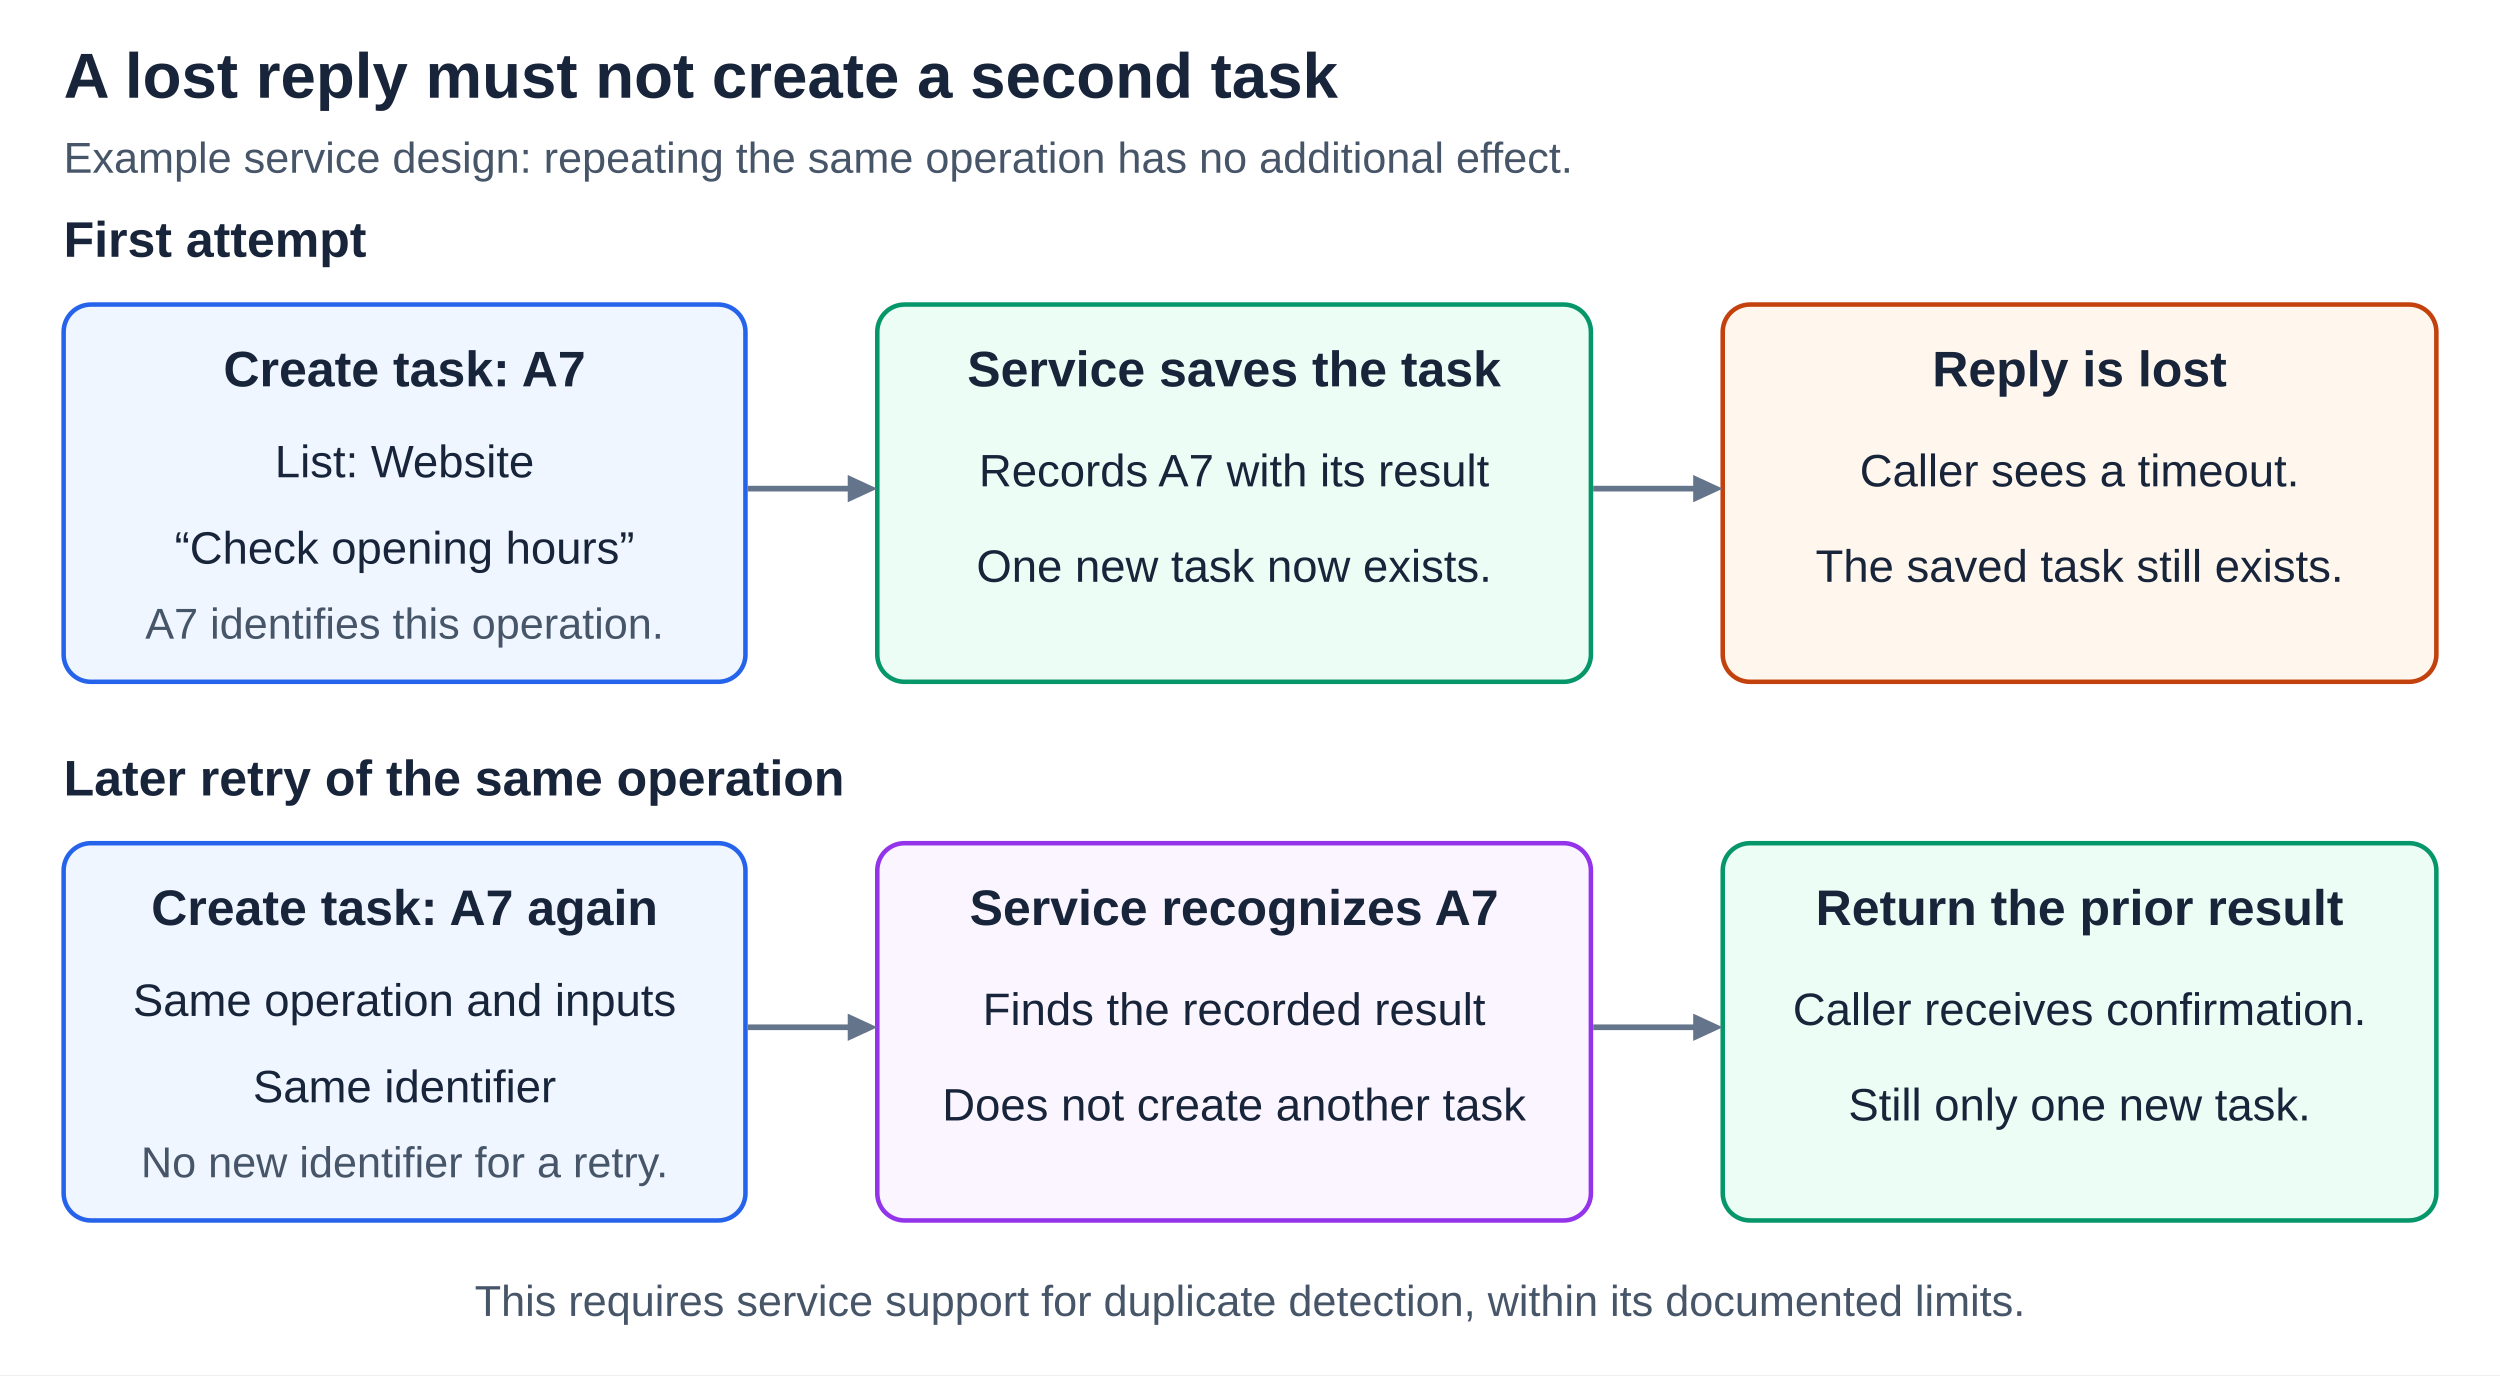
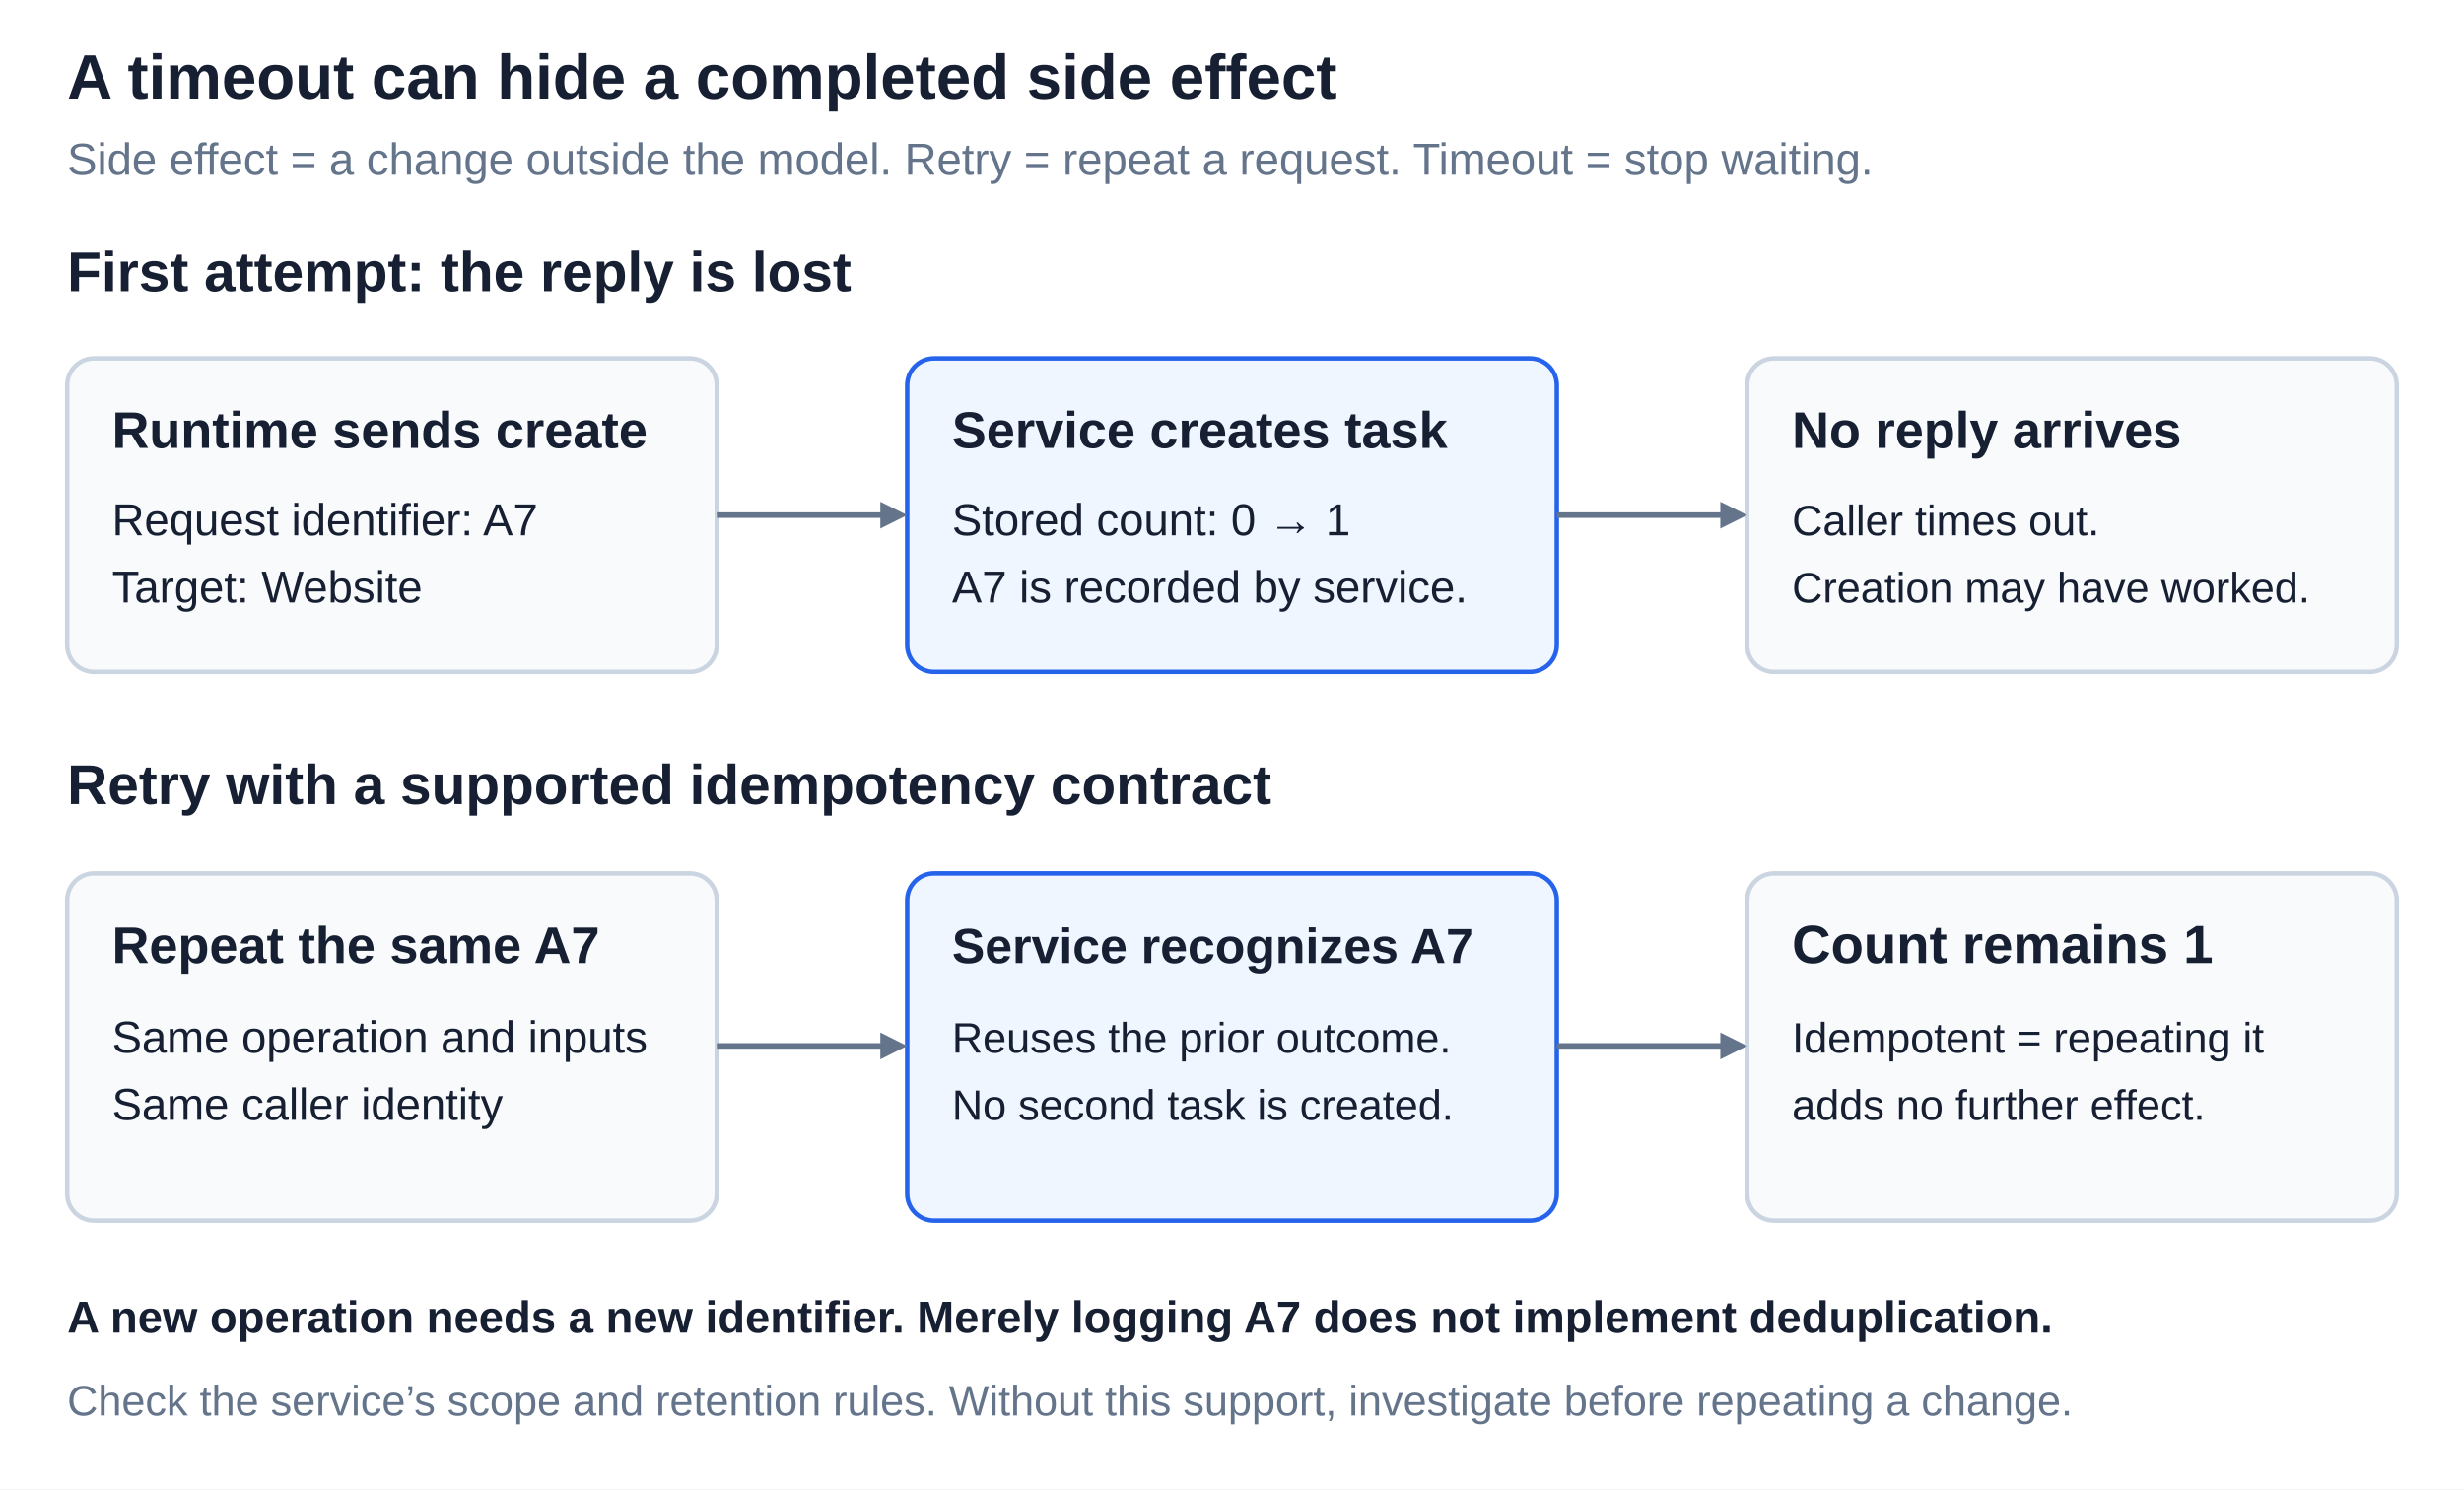
- <svg xmlns="http://www.w3.org/2000/svg" width="1100" height="605" viewBox="0 0 1100 605" role="img" aria-labelledby="title desc">
+ <svg xmlns="http://www.w3.org/2000/svg" width="1500" height="906.818" viewBox="0 0 1100 665" role="img" aria-labelledby="title desc">
  <defs>
-     <style>
-       text { font-family: Arial, Helvetica, sans-serif; fill: #17243a; }
-       .title { font-size: 28px; font-weight: 700; }
-       .subtitle { font-size: 19px; fill: #475569; }
-       .label { font-size: 22px; font-weight: 700; }
-       .body { font-size: 20px; }
-       .note { font-size: 19px; fill: #475569; }
-       .connector { stroke: #64748b; stroke-width: 2.5; fill: none; }
-       .head { fill: #64748b; }
-     </style>
+     <style>text {font-family: Arial, Helvetica, sans-serif;}</style>
  </defs>
-   <rect width="1100" height="605" fill="#ffffff" />
-   <text class="title" x="28" y="43" text-anchor="start">A lost reply must not create a second task</text>
-   <text class="subtitle" x="28" y="76" text-anchor="start">Example service design: repeating the same operation has no additional effect.</text>
-   <text class="label" x="28" y="113" text-anchor="start">First attempt</text>
-   <g id="first-request">
-     <rect x="28" y="134" width="300" height="166" rx="12" fill="#eff6ff" stroke="#2563eb" stroke-width="2" />
-     <text class="label" x="178.0" y="170" text-anchor="middle">Create task: A7</text>
-     <text class="body" x="178.0" y="210" text-anchor="middle">List: Website</text>
-     <text class="body" x="178.0" y="248" text-anchor="middle">“Check opening hours”</text>
-     <text class="note" x="178.0" y="281" text-anchor="middle">A7 identifies this operation.</text>
+   <rect width="1100" height="665" fill="#ffffff" />
+   <text x="30" y="44" font-size="28" font-weight="700" text-anchor="start" fill="#172033">A timeout can hide a completed side effect</text>
+   <text x="30" y="78" font-size="20" font-weight="400" text-anchor="start" fill="#64748b">Side effect = a change outside the model. Retry = repeat a request. Timeout = stop waiting.</text>
+   <g id="first-attempt">
+     <text x="30" y="130" font-size="25" font-weight="700" text-anchor="start" fill="#172033">First attempt: the reply is lost</text>
+     <rect x="30" y="160" width="290" height="140" rx="12" fill="#f8fafc" stroke="#cbd5e1" stroke-width="2" />
+     <text x="50" y="200" font-size="23" font-weight="700" text-anchor="start" fill="#172033">Runtime sends create</text>
+     <text x="50" y="239" font-size="20" font-weight="400" text-anchor="start" fill="#172033">Request identifier: A7</text>
+     <text x="50" y="269" font-size="20" font-weight="400" text-anchor="start" fill="#172033">Target: Website</text>
+     <rect x="405" y="160" width="290" height="140" rx="12" fill="#eff6ff" stroke="#2563eb" stroke-width="2" />
+     <text x="425" y="200" font-size="23" font-weight="700" text-anchor="start" fill="#172033">Service creates task</text>
+     <text x="425" y="239" font-size="20" font-weight="400" text-anchor="start" fill="#172033">Stored count: 0 → 1</text>
+     <text x="425" y="269" font-size="20" font-weight="400" text-anchor="start" fill="#172033">A7 is recorded by service.</text>
+     <rect x="780" y="160" width="290" height="140" rx="12" fill="#f8fafc" stroke="#cbd5e1" stroke-width="2" />
+     <text x="800" y="200" font-size="23" font-weight="700" text-anchor="start" fill="#172033">No reply arrives</text>
+     <text x="800" y="239" font-size="19" font-weight="400" text-anchor="start" fill="#172033">Caller times out.</text>
+     <text x="800" y="269" font-size="19" font-weight="400" text-anchor="start" fill="#172033">Creation may have worked.</text>
+     <path data-connector="true" d="M 320,230 L 394,230" fill="none" stroke="#64748b" stroke-width="2.5" />
+     <polygon points="405,230 393,236 393,224" fill="#64748b" />
+     <path data-connector="true" d="M 695,230 L 769,230" fill="none" stroke="#64748b" stroke-width="2.5" />
+     <polygon points="780,230 768,236 768,224" fill="#64748b" />
  </g>
-   <g id="first-save">
-     <rect x="386" y="134" width="314" height="166" rx="12" fill="#ecfdf5" stroke="#059669" stroke-width="2" />
-     <text class="label" x="543.0" y="170" text-anchor="middle">Service saves the task</text>
-     <text class="body" x="543.0" y="214" text-anchor="middle">Records A7 with its result</text>
-     <text class="body" x="543.0" y="256" text-anchor="middle">One new task now exists.</text>
+   <g id="idempotent-retry">
+     <text x="30" y="359" font-size="25" font-weight="700" text-anchor="start" fill="#172033">Retry with a supported idempotency contract</text>
+     <rect x="30" y="390" width="290" height="155" rx="12" fill="#f8fafc" stroke="#cbd5e1" stroke-width="2" />
+     <text x="50" y="430" font-size="23" font-weight="700" text-anchor="start" fill="#172033">Repeat the same A7</text>
+     <text x="50" y="470" font-size="20" font-weight="400" text-anchor="start" fill="#172033">Same operation and inputs</text>
+     <text x="50" y="500" font-size="20" font-weight="400" text-anchor="start" fill="#172033">Same caller identity</text>
+     <rect x="405" y="390" width="290" height="155" rx="12" fill="#eff6ff" stroke="#2563eb" stroke-width="2" />
+     <text x="425" y="430" font-size="22" font-weight="700" text-anchor="start" fill="#172033">Service recognizes A7</text>
+     <text x="425" y="470" font-size="19" font-weight="400" text-anchor="start" fill="#172033">Reuses the prior outcome.</text>
+     <text x="425" y="500" font-size="19" font-weight="400" text-anchor="start" fill="#172033">No second task is created.</text>
+     <rect x="780" y="390" width="290" height="155" rx="12" fill="#f8fafc" stroke="#cbd5e1" stroke-width="2" />
+     <text x="800" y="430" font-size="24" font-weight="700" text-anchor="start" fill="#172033">Count remains 1</text>
+     <text x="800" y="470" font-size="19" font-weight="400" text-anchor="start" fill="#172033">Idempotent = repeating it</text>
+     <text x="800" y="500" font-size="19" font-weight="400" text-anchor="start" fill="#172033">adds no further effect.</text>
+     <path data-connector="true" d="M 320,467 L 394,467" fill="none" stroke="#64748b" stroke-width="2.5" />
+     <polygon points="405,467 393,473 393,461" fill="#64748b" />
+     <path data-connector="true" d="M 695,467 L 769,467" fill="none" stroke="#64748b" stroke-width="2.5" />
+     <polygon points="780,467 768,473 768,461" fill="#64748b" />
  </g>
-   <g id="lost-reply">
-     <rect x="758" y="134" width="314" height="166" rx="12" fill="#fff7ed" stroke="#c2410c" stroke-width="2" />
-     <text class="label" x="915.0" y="170" text-anchor="middle">Reply is lost</text>
-     <text class="body" x="915.0" y="214" text-anchor="middle">Caller sees a timeout.</text>
-     <text class="body" x="915.0" y="256" text-anchor="middle">The saved task still exists.</text>
+   <g id="retry-limits">
+     <text x="30" y="595" font-size="20" font-weight="700" text-anchor="start" fill="#172033">A new operation needs a new identifier. Merely logging A7 does not implement deduplication.</text>
+     <text x="30" y="632" font-size="19" font-weight="400" text-anchor="start" fill="#64748b">Check the service’s scope and retention rules. Without this support, investigate before repeating a change.</text>
  </g>
-   <g id="create-to-service">
-     <line class="connector" x1="329" y1="215" x2="374" y2="215" />
-     <polygon class="head" points="386,215 373,209 373,221" />
-   </g>
-   <g id="service-to-lost-reply">
-     <line class="connector" x1="701" y1="215" x2="746" y2="215" />
-     <polygon class="head" points="758,215 745,209 745,221" />
-   </g>
-   <text class="label" x="28" y="350" text-anchor="start">Later retry of the same operation</text>
-   <g id="retry-request">
-     <rect x="28" y="371" width="300" height="166" rx="12" fill="#eff6ff" stroke="#2563eb" stroke-width="2" />
-     <text class="label" x="178.0" y="407" text-anchor="middle">Create task: A7 again</text>
-     <text class="body" x="178.0" y="447" text-anchor="middle">Same operation and inputs</text>
-     <text class="body" x="178.0" y="485" text-anchor="middle">Same identifier</text>
-     <text class="note" x="178.0" y="518" text-anchor="middle">No new identifier for a retry.</text>
-   </g>
-   <g id="recognized-duplicate">
-     <rect x="386" y="371" width="314" height="166" rx="12" fill="#faf5ff" stroke="#9333ea" stroke-width="2" />
-     <text class="label" x="543.0" y="407" text-anchor="middle">Service recognizes A7</text>
-     <text class="body" x="543.0" y="451" text-anchor="middle">Finds the recorded result</text>
-     <text class="body" x="543.0" y="493" text-anchor="middle">Does not create another task</text>
-   </g>
-   <g id="same-result">
-     <rect x="758" y="371" width="314" height="166" rx="12" fill="#ecfdf5" stroke="#059669" stroke-width="2" />
-     <text class="label" x="915.0" y="407" text-anchor="middle">Return the prior result</text>
-     <text class="body" x="915.0" y="451" text-anchor="middle">Caller receives confirmation.</text>
-     <text class="body" x="915.0" y="493" text-anchor="middle">Still only one new task.</text>
-   </g>
-   <g id="retry-to-service">
-     <line class="connector" x1="329" y1="452" x2="374" y2="452" />
-     <polygon class="head" points="386,452 373,446 373,458" />
-   </g>
-   <g id="service-to-prior-result">
-     <line class="connector" x1="701" y1="452" x2="746" y2="452" />
-     <polygon class="head" points="758,452 745,446 745,458" />
-   </g>
-   <text class="note" x="550" y="579" text-anchor="middle">This requires service support for duplicate detection, within its documented limits.</text>
</svg>
